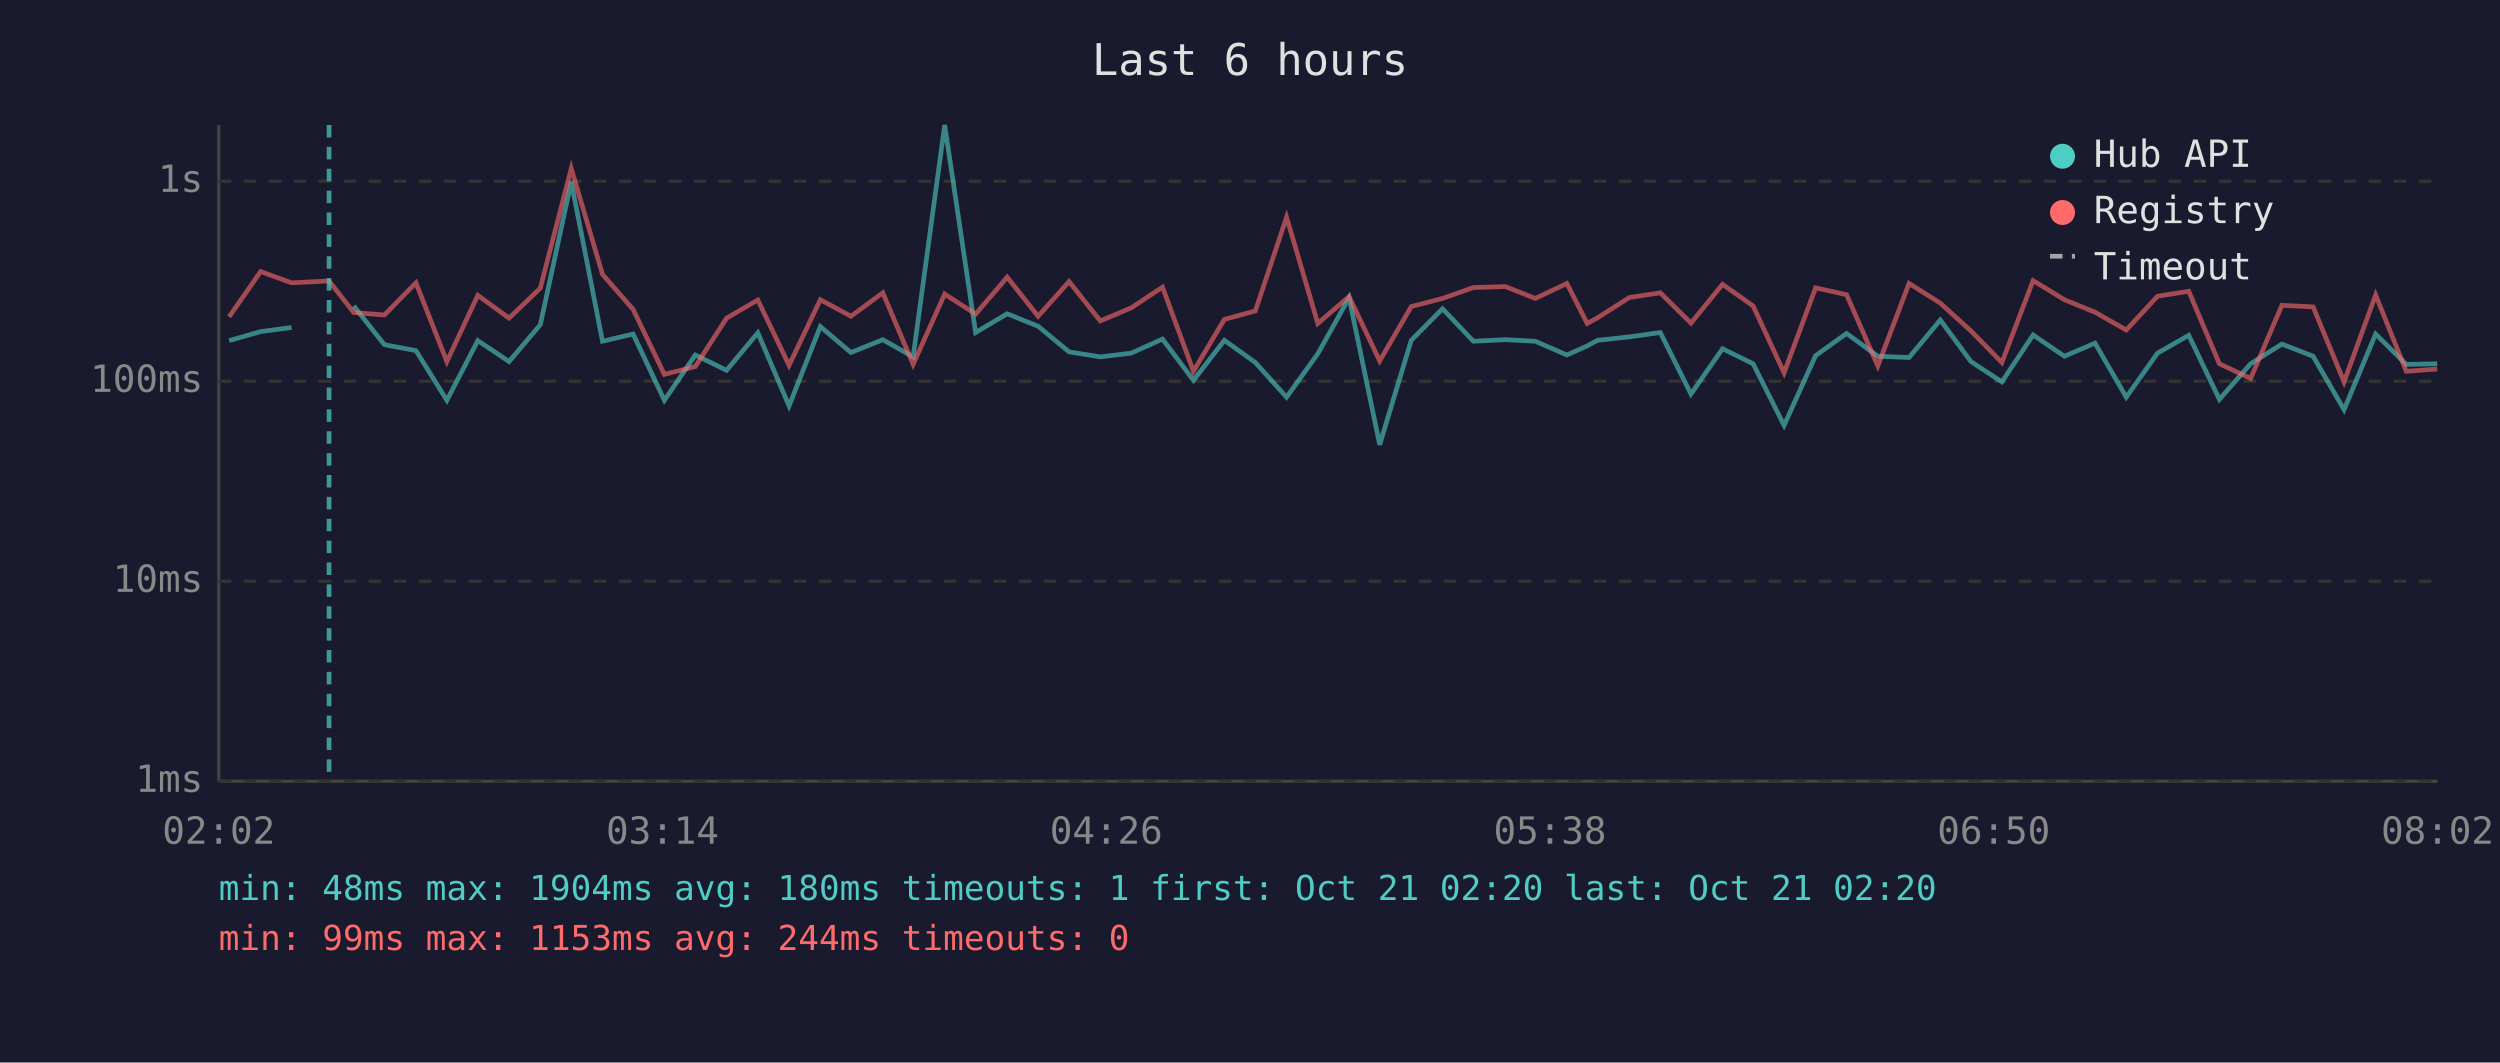
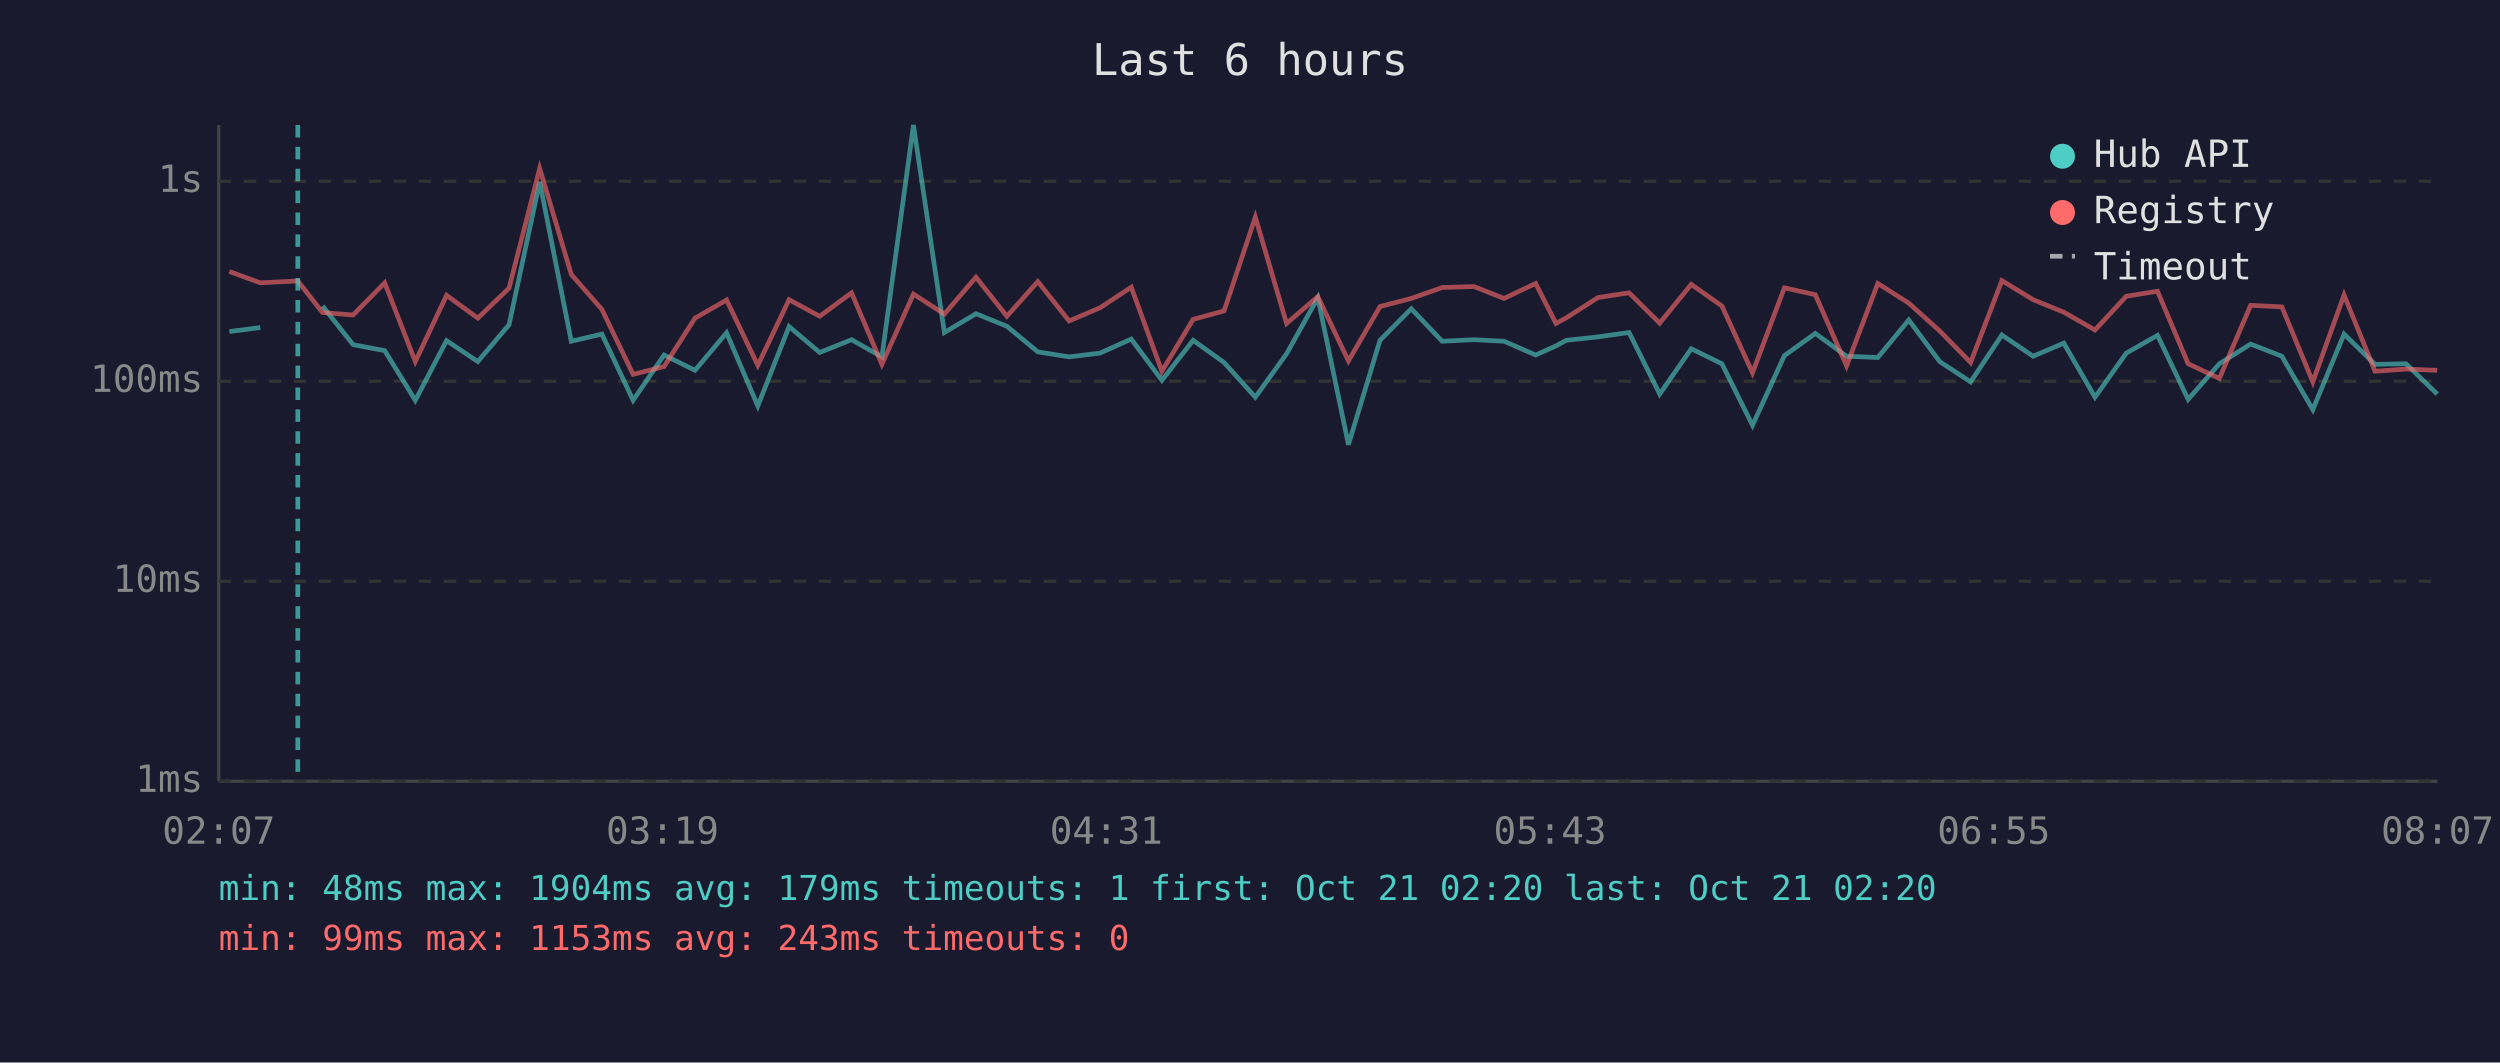
<svg xmlns="http://www.w3.org/2000/svg" viewBox="0 0 800 340" font-family="monospace" font-size="12">
  <rect width="800" height="340" fill="#1a1a2e" />
  <text x="400" y="24" fill="#e0e0e0" font-size="14" text-anchor="middle">Last 6 hours</text>
  <line x1="70" y1="40" x2="70" y2="250" stroke="#444" stroke-width="1" />
  <line x1="70" y1="250" x2="780" y2="250" stroke="#444" stroke-width="1" />
  <line x1="70" y1="250" x2="780" y2="250" stroke="#333" stroke-width="1" stroke-dasharray="4" />
  <text x="65" y="250" fill="#888" text-anchor="end" dominant-baseline="middle">1ms</text>
  <line x1="70" y1="186" x2="780" y2="186" stroke="#333" stroke-width="1" stroke-dasharray="4" />
  <text x="65" y="186" fill="#888" text-anchor="end" dominant-baseline="middle">10ms</text>
  <line x1="70" y1="122" x2="780" y2="122" stroke="#333" stroke-width="1" stroke-dasharray="4" />
  <text x="65" y="122" fill="#888" text-anchor="end" dominant-baseline="middle">100ms</text>
  <line x1="70" y1="58" x2="780" y2="58" stroke="#333" stroke-width="1" stroke-dasharray="4" />
  <text x="65" y="58" fill="#888" text-anchor="end" dominant-baseline="middle">1s</text>
-   <text x="70" y="270" fill="#888" text-anchor="middle">02:02</text>
-   <text x="212" y="270" fill="#888" text-anchor="middle">03:14</text>
-   <text x="354" y="270" fill="#888" text-anchor="middle">04:26</text>
-   <text x="496" y="270" fill="#888" text-anchor="middle">05:38</text>
-   <text x="638" y="270" fill="#888" text-anchor="middle">06:50</text>
-   <text x="780" y="270" fill="#888" text-anchor="middle">08:02</text>
-   <polyline points="73.3,109.0 83.4,106.1 93.3,104.8" fill="none" stroke="#4ecdc4" stroke-width="1.5" opacity="0.6" />
-   <polyline points="113.2,97.9 123.0,110.3 133.1,112.2 143.0,128.1 152.9,109.0 162.9,115.7 172.9,103.9 182.8,58.2 192.8,109.2 202.6,106.9 212.6,128.1 222.5,113.6 232.5,118.5 242.5,106.5 252.5,129.9 262.5,104.5 272.3,112.8 282.5,108.7 292.2,114.2 302.3,40.0 312.2,106.4 322.3,100.4 332.2,104.4 342.1,112.6 352.1,114.2 362.0,113.0 372.0,108.5 381.9,121.7 391.8,108.9 401.7,116.0 411.7,127.1 421.7,113.2 431.7,95.3 441.5,142.3 451.6,108.9 461.6,98.8 471.5,109.2 481.7,108.7 491.3,109.2 501.4,113.6 507.9,110.7 511.2,108.9 521.4,107.8 531.3,106.4 541.1,126.1 551.2,111.6 561.0,116.4 570.9,136.1 581.0,113.8 590.9,106.7 600.9,114.0 610.9,114.4 620.9,102.4 630.7,115.7 640.6,122.2 650.6,107.2 660.6,114.0 670.4,109.8 680.4,127.1 690.4,113.0 700.4,107.3 710.2,127.8 720.2,116.4 730.2,110.1 740.2,114.0 750.1,131.1 760.2,106.9 770.0,116.6 779.9,116.4" fill="none" stroke="#4ecdc4" stroke-width="1.5" opacity="0.6" />
-   <polyline points="73.3,101.4 83.4,86.9 93.3,90.5 105.3,89.9 113.2,100.0 123.0,100.8 133.1,90.5 143.0,115.7 152.9,94.5 162.9,101.8 172.9,92.2 182.8,53.9 192.8,87.8 202.6,99.0 212.6,119.8 222.5,117.3 232.5,101.8 242.5,96.0 252.5,116.9 262.5,95.9 272.3,101.2 282.5,93.7 292.2,116.6 302.3,94.1 312.2,100.5 322.3,88.7 332.2,101.2 342.1,90.1 352.1,102.7 362.0,98.5 372.0,91.9 381.9,118.8 391.8,102.2 401.7,99.5 411.7,69.5 421.7,103.5 431.7,94.9 441.5,115.5 451.6,98.1 461.6,95.5 471.5,92.0 481.7,91.7 491.3,95.5 501.4,90.7 507.9,103.5 511.2,101.7 521.4,95.2 531.3,93.7 541.1,103.4 551.2,91.0 561.0,97.9 570.9,119.3 581.0,92.1 590.9,94.3 600.9,117.1 610.9,90.7 620.9,97.0 630.7,105.9 640.6,116.0 650.6,89.8 660.6,95.9 670.4,99.9 680.4,105.6 690.4,94.8 700.4,93.2 710.2,116.4 720.2,121.1 730.2,97.7 740.2,98.2 750.1,122.2 760.2,94.4 770.0,118.8 779.9,118.1" fill="none" stroke="#ff6b6b" stroke-width="1.5" opacity="0.6" />
-   <line x1="105.3" y1="40" x2="105.3" y2="250" stroke="#4ecdc4" stroke-width="1.5" stroke-dasharray="4,3" opacity="0.7" />
+   <text x="70" y="270" fill="#888" text-anchor="middle">02:07</text>
+   <text x="212" y="270" fill="#888" text-anchor="middle">03:19</text>
+   <text x="354" y="270" fill="#888" text-anchor="middle">04:31</text>
+   <text x="496" y="270" fill="#888" text-anchor="middle">05:43</text>
+   <text x="638" y="270" fill="#888" text-anchor="middle">06:55</text>
+   <text x="780" y="270" fill="#888" text-anchor="middle">08:07</text>
+   <polyline points="73.4,106.1 83.3,104.8" fill="none" stroke="#4ecdc4" stroke-width="1.5" opacity="0.6" />
+   <polyline points="103.2,97.9 113.0,110.3 123.1,112.2 132.9,128.1 142.9,109.0 152.9,115.7 162.9,103.9 172.7,58.2 182.8,109.2 192.6,106.9 202.6,128.1 212.5,113.6 222.4,118.5 232.5,106.5 242.5,129.9 252.5,104.5 262.3,112.8 272.5,108.7 282.2,114.2 292.3,40.0 302.2,106.4 312.3,100.4 322.2,104.4 332.1,112.6 342.1,114.2 352.0,113.0 362.0,108.5 371.8,121.7 381.8,108.9 391.7,116.0 401.7,127.1 411.7,113.2 421.7,95.3 431.5,142.3 441.6,108.9 451.6,98.8 461.5,109.2 471.7,108.7 481.3,109.2 491.4,113.6 497.9,110.7 501.2,108.9 511.4,107.8 521.3,106.4 531.1,126.1 541.2,111.6 551.0,116.4 560.8,136.1 571.0,113.8 580.9,106.7 590.9,114.0 600.9,114.4 610.8,102.4 620.7,115.7 630.6,122.2 640.6,107.2 650.6,114.0 660.4,109.8 670.4,127.1 680.4,113.0 690.4,107.3 700.2,127.8 710.2,116.4 720.2,110.1 730.2,114.0 740.1,131.1 750.1,106.9 760.0,116.6 769.9,116.4 779.9,126.1" fill="none" stroke="#4ecdc4" stroke-width="1.5" opacity="0.6" />
+   <polyline points="73.4,86.9 83.3,90.5 95.3,89.9 103.2,100.0 113.0,100.8 123.1,90.5 132.9,115.7 142.9,94.5 152.9,101.8 162.9,92.2 172.7,53.9 182.8,87.8 192.6,99.0 202.6,119.8 212.5,117.3 222.4,101.8 232.5,96.0 242.5,116.9 252.5,95.9 262.3,101.2 272.5,93.7 282.2,116.6 292.3,94.1 302.2,100.5 312.3,88.7 322.2,101.2 332.1,90.1 342.1,102.7 352.0,98.5 362.0,91.9 371.8,118.8 381.8,102.2 391.7,99.5 401.7,69.5 411.7,103.5 421.7,94.9 431.5,115.5 441.6,98.1 451.6,95.5 461.5,92.0 471.7,91.7 481.3,95.5 491.4,90.7 497.9,103.5 501.2,101.7 511.4,95.2 521.3,93.7 531.1,103.4 541.2,91.0 551.0,97.9 560.8,119.3 571.0,92.1 580.9,94.3 590.9,117.1 600.9,90.7 610.8,97.0 620.7,105.9 630.6,116.0 640.6,89.8 650.6,95.9 660.4,99.9 670.4,105.6 680.4,94.8 690.4,93.2 700.2,116.4 710.2,121.1 720.2,97.7 730.2,98.2 740.1,122.2 750.1,94.4 760.0,118.8 769.9,118.1 779.9,118.5" fill="none" stroke="#ff6b6b" stroke-width="1.5" opacity="0.6" />
+   <line x1="95.3" y1="40" x2="95.3" y2="250" stroke="#4ecdc4" stroke-width="1.5" stroke-dasharray="4,3" opacity="0.7" />
  <circle cx="660" cy="50" r="4" fill="#4ecdc4" />
  <text x="670" y="50" fill="#e0e0e0" dominant-baseline="middle">Hub API</text>
  <circle cx="660" cy="68" r="4" fill="#ff6b6b" />
  <text x="670" y="68" fill="#e0e0e0" dominant-baseline="middle">Registry</text>
  <line x1="656" y1="82" x2="664" y2="82" stroke="#e0e0e0" stroke-width="1.5" stroke-dasharray="4,3" opacity="0.7" />
  <text x="670" y="86" fill="#e0e0e0" dominant-baseline="middle">Timeout</text>
-   <text x="70" y="288" fill="#4ecdc4" font-size="11">min: 48ms  max: 1904ms  avg: 180ms  timeouts: 1  first: Oct 21 02:20  last: Oct 21 02:20</text>
-   <text x="70" y="304" fill="#ff6b6b" font-size="11">min: 99ms  max: 1153ms  avg: 244ms  timeouts: 0</text>
+   <text x="70" y="288" fill="#4ecdc4" font-size="11">min: 48ms  max: 1904ms  avg: 179ms  timeouts: 1  first: Oct 21 02:20  last: Oct 21 02:20</text>
+   <text x="70" y="304" fill="#ff6b6b" font-size="11">min: 99ms  max: 1153ms  avg: 243ms  timeouts: 0</text>
</svg>
